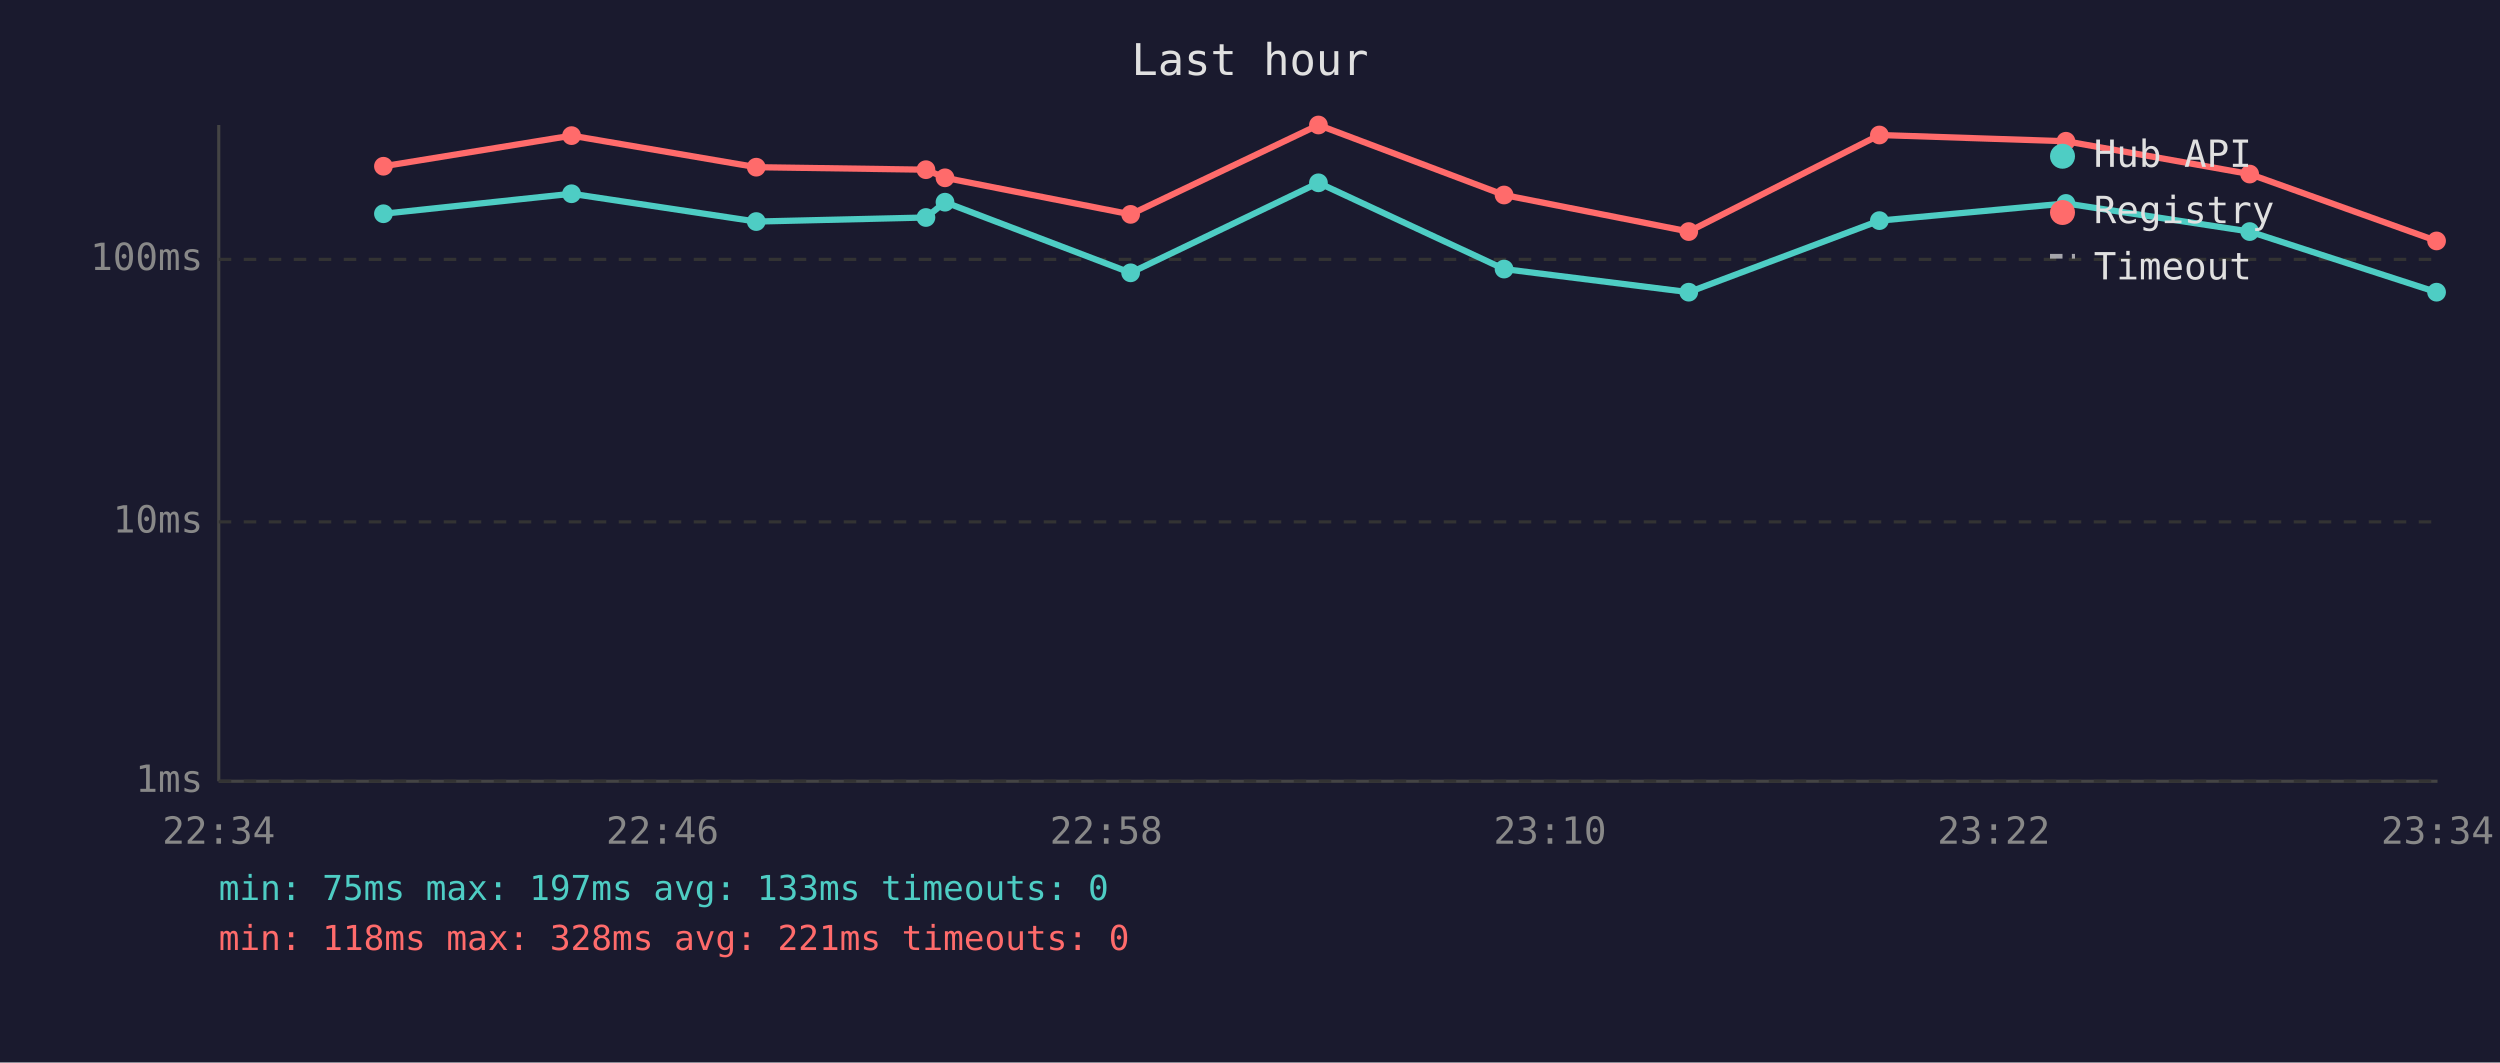
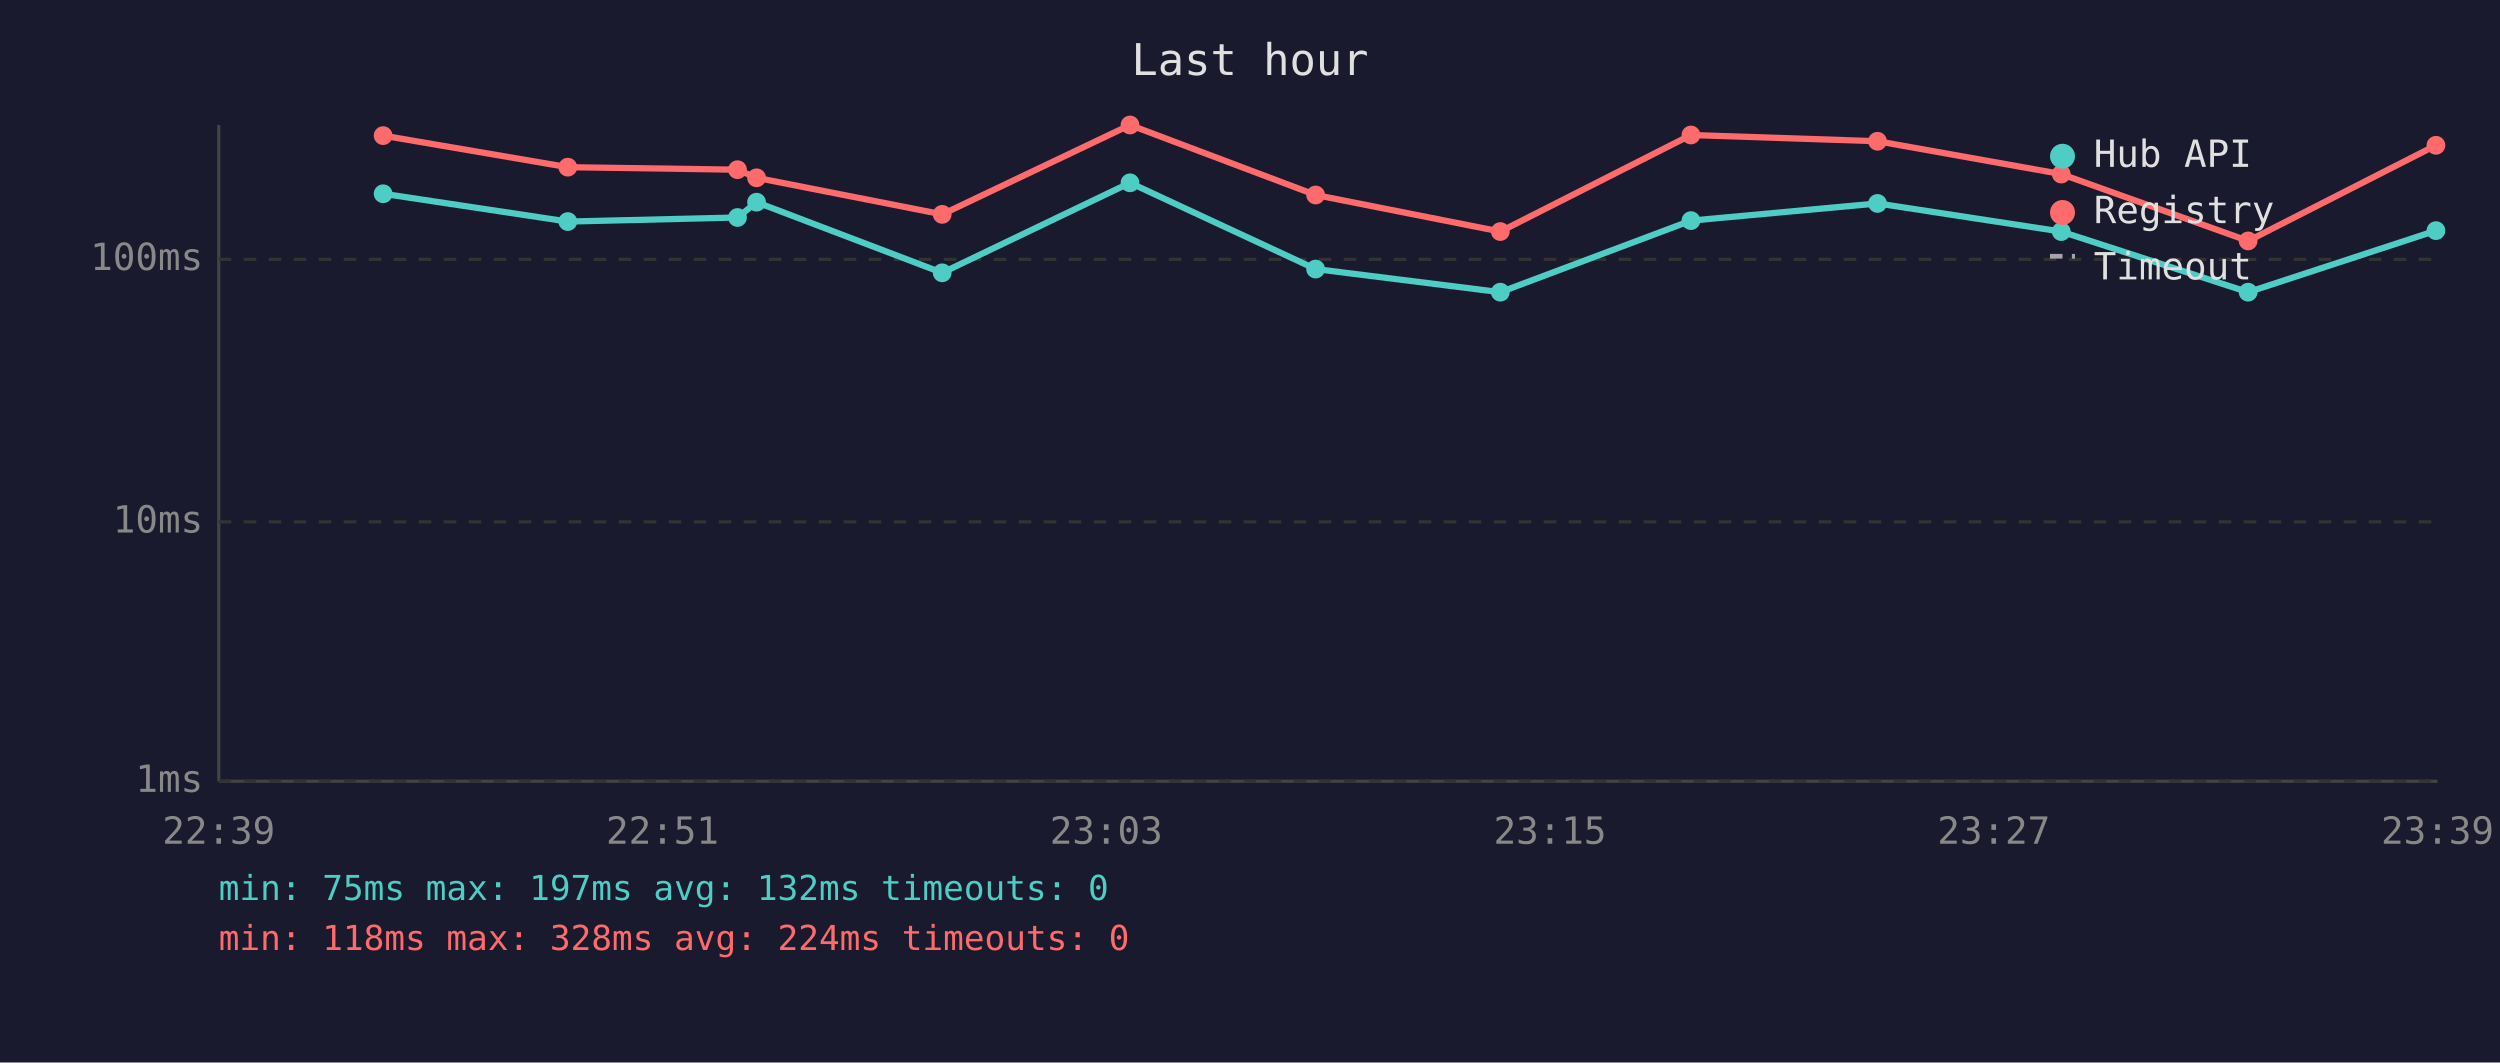
<svg xmlns="http://www.w3.org/2000/svg" viewBox="0 0 800 340" font-family="monospace" font-size="12">
  <rect width="800" height="340" fill="#1a1a2e" />
  <text x="400" y="24" fill="#e0e0e0" font-size="14" text-anchor="middle">Last hour</text>
  <line x1="70" y1="40" x2="70" y2="250" stroke="#444" stroke-width="1" />
  <line x1="70" y1="250" x2="780" y2="250" stroke="#444" stroke-width="1" />
  <line x1="70" y1="250" x2="780" y2="250" stroke="#333" stroke-width="1" stroke-dasharray="4" />
  <text x="65" y="250" fill="#888" text-anchor="end" dominant-baseline="middle">1ms</text>
  <line x1="70" y1="167" x2="780" y2="167" stroke="#333" stroke-width="1" stroke-dasharray="4" />
  <text x="65" y="167" fill="#888" text-anchor="end" dominant-baseline="middle">10ms</text>
  <line x1="70" y1="83" x2="780" y2="83" stroke="#333" stroke-width="1" stroke-dasharray="4" />
  <text x="65" y="83" fill="#888" text-anchor="end" dominant-baseline="middle">100ms</text>
-   <text x="70" y="270" fill="#888" text-anchor="middle">22:34</text>
-   <text x="212" y="270" fill="#888" text-anchor="middle">22:46</text>
-   <text x="354" y="270" fill="#888" text-anchor="middle">22:58</text>
-   <text x="496" y="270" fill="#888" text-anchor="middle">23:10</text>
-   <text x="638" y="270" fill="#888" text-anchor="middle">23:22</text>
-   <text x="780" y="270" fill="#888" text-anchor="middle">23:34</text>
-   <polyline points="122.7,68.4 182.9,62.0 242.0,70.9 296.3,69.6 302.4,64.7 361.8,87.3 421.9,58.5 481.3,86.1 540.4,93.5 601.4,70.6 661.1,65.1 719.9,74.1 779.7,93.5" fill="none" stroke="#4ecdc4" stroke-width="2" opacity="1" />
-   <circle cx="122.7" cy="68.4" r="3" fill="#4ecdc4" />
-   <circle cx="182.9" cy="62.0" r="3" fill="#4ecdc4" />
-   <circle cx="242.0" cy="70.9" r="3" fill="#4ecdc4" />
-   <circle cx="296.3" cy="69.6" r="3" fill="#4ecdc4" />
-   <circle cx="302.4" cy="64.7" r="3" fill="#4ecdc4" />
-   <circle cx="361.8" cy="87.3" r="3" fill="#4ecdc4" />
-   <circle cx="421.9" cy="58.5" r="3" fill="#4ecdc4" />
-   <circle cx="481.3" cy="86.1" r="3" fill="#4ecdc4" />
-   <circle cx="540.4" cy="93.5" r="3" fill="#4ecdc4" />
-   <circle cx="601.4" cy="70.6" r="3" fill="#4ecdc4" />
-   <circle cx="661.1" cy="65.1" r="3" fill="#4ecdc4" />
-   <circle cx="719.9" cy="74.1" r="3" fill="#4ecdc4" />
-   <circle cx="779.7" cy="93.5" r="3" fill="#4ecdc4" />
-   <polyline points="122.7,53.2 182.9,43.4 242.0,53.5 296.3,54.3 302.4,56.9 361.8,68.6 421.9,40.0 481.3,62.4 540.4,74.1 601.4,43.2 661.1,45.2 719.9,55.7 779.7,77.1" fill="none" stroke="#ff6b6b" stroke-width="2" opacity="1" />
-   <circle cx="122.7" cy="53.2" r="3" fill="#ff6b6b" />
-   <circle cx="182.9" cy="43.4" r="3" fill="#ff6b6b" />
-   <circle cx="242.0" cy="53.5" r="3" fill="#ff6b6b" />
-   <circle cx="296.3" cy="54.3" r="3" fill="#ff6b6b" />
-   <circle cx="302.4" cy="56.9" r="3" fill="#ff6b6b" />
-   <circle cx="361.8" cy="68.6" r="3" fill="#ff6b6b" />
-   <circle cx="421.9" cy="40.0" r="3" fill="#ff6b6b" />
-   <circle cx="481.3" cy="62.4" r="3" fill="#ff6b6b" />
-   <circle cx="540.4" cy="74.1" r="3" fill="#ff6b6b" />
-   <circle cx="601.4" cy="43.2" r="3" fill="#ff6b6b" />
-   <circle cx="661.1" cy="45.2" r="3" fill="#ff6b6b" />
-   <circle cx="719.9" cy="55.7" r="3" fill="#ff6b6b" />
-   <circle cx="779.7" cy="77.1" r="3" fill="#ff6b6b" />
+   <text x="70" y="270" fill="#888" text-anchor="middle">22:39</text>
+   <text x="212" y="270" fill="#888" text-anchor="middle">22:51</text>
+   <text x="354" y="270" fill="#888" text-anchor="middle">23:03</text>
+   <text x="496" y="270" fill="#888" text-anchor="middle">23:15</text>
+   <text x="638" y="270" fill="#888" text-anchor="middle">23:27</text>
+   <text x="780" y="270" fill="#888" text-anchor="middle">23:39</text>
+   <polyline points="122.6,62.0 181.7,70.9 236.0,69.6 242.1,64.7 301.5,87.3 361.6,58.5 421.0,86.1 480.1,93.5 541.1,70.6 600.8,65.1 659.6,74.1 719.4,93.5 779.5,73.8" fill="none" stroke="#4ecdc4" stroke-width="2" opacity="1" />
+   <circle cx="122.6" cy="62.0" r="3" fill="#4ecdc4" />
+   <circle cx="181.7" cy="70.9" r="3" fill="#4ecdc4" />
+   <circle cx="236.0" cy="69.6" r="3" fill="#4ecdc4" />
+   <circle cx="242.1" cy="64.7" r="3" fill="#4ecdc4" />
+   <circle cx="301.5" cy="87.3" r="3" fill="#4ecdc4" />
+   <circle cx="361.6" cy="58.5" r="3" fill="#4ecdc4" />
+   <circle cx="421.0" cy="86.1" r="3" fill="#4ecdc4" />
+   <circle cx="480.1" cy="93.5" r="3" fill="#4ecdc4" />
+   <circle cx="541.1" cy="70.6" r="3" fill="#4ecdc4" />
+   <circle cx="600.8" cy="65.1" r="3" fill="#4ecdc4" />
+   <circle cx="659.6" cy="74.1" r="3" fill="#4ecdc4" />
+   <circle cx="719.4" cy="93.5" r="3" fill="#4ecdc4" />
+   <circle cx="779.5" cy="73.8" r="3" fill="#4ecdc4" />
+   <polyline points="122.6,43.4 181.7,53.5 236.0,54.3 242.1,56.9 301.5,68.6 361.6,40.0 421.0,62.4 480.1,74.1 541.1,43.2 600.8,45.2 659.6,55.7 719.4,77.1 779.5,46.5" fill="none" stroke="#ff6b6b" stroke-width="2" opacity="1" />
+   <circle cx="122.6" cy="43.4" r="3" fill="#ff6b6b" />
+   <circle cx="181.7" cy="53.5" r="3" fill="#ff6b6b" />
+   <circle cx="236.0" cy="54.3" r="3" fill="#ff6b6b" />
+   <circle cx="242.1" cy="56.9" r="3" fill="#ff6b6b" />
+   <circle cx="301.5" cy="68.6" r="3" fill="#ff6b6b" />
+   <circle cx="361.6" cy="40.0" r="3" fill="#ff6b6b" />
+   <circle cx="421.0" cy="62.4" r="3" fill="#ff6b6b" />
+   <circle cx="480.1" cy="74.1" r="3" fill="#ff6b6b" />
+   <circle cx="541.1" cy="43.2" r="3" fill="#ff6b6b" />
+   <circle cx="600.8" cy="45.2" r="3" fill="#ff6b6b" />
+   <circle cx="659.6" cy="55.7" r="3" fill="#ff6b6b" />
+   <circle cx="719.4" cy="77.1" r="3" fill="#ff6b6b" />
+   <circle cx="779.5" cy="46.5" r="3" fill="#ff6b6b" />
  <circle cx="660" cy="50" r="4" fill="#4ecdc4" />
  <text x="670" y="50" fill="#e0e0e0" dominant-baseline="middle">Hub API</text>
  <circle cx="660" cy="68" r="4" fill="#ff6b6b" />
  <text x="670" y="68" fill="#e0e0e0" dominant-baseline="middle">Registry</text>
  <line x1="656" y1="82" x2="664" y2="82" stroke="#e0e0e0" stroke-width="1.5" stroke-dasharray="4,3" opacity="0.7" />
  <text x="670" y="86" fill="#e0e0e0" dominant-baseline="middle">Timeout</text>
-   <text x="70" y="288" fill="#4ecdc4" font-size="11">min: 75ms  max: 197ms  avg: 133ms  timeouts: 0</text>
-   <text x="70" y="304" fill="#ff6b6b" font-size="11">min: 118ms  max: 328ms  avg: 221ms  timeouts: 0</text>
+   <text x="70" y="288" fill="#4ecdc4" font-size="11">min: 75ms  max: 197ms  avg: 132ms  timeouts: 0</text>
+   <text x="70" y="304" fill="#ff6b6b" font-size="11">min: 118ms  max: 328ms  avg: 224ms  timeouts: 0</text>
</svg>
